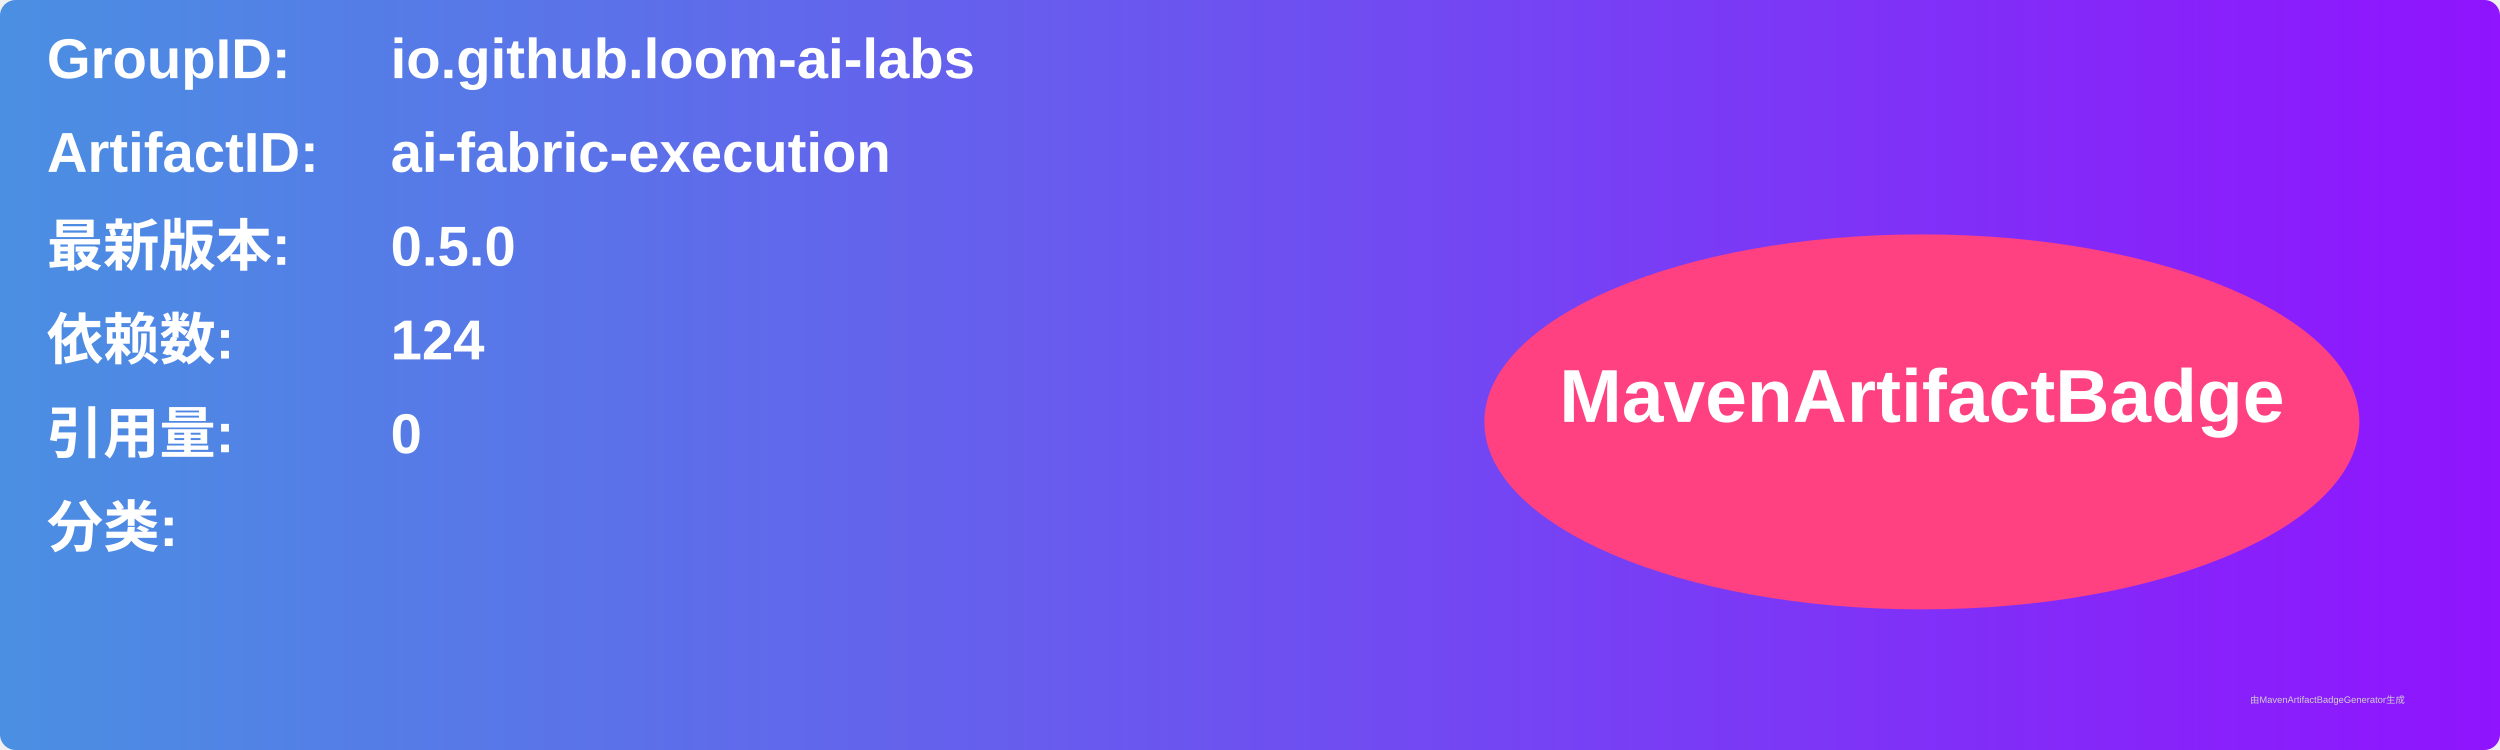
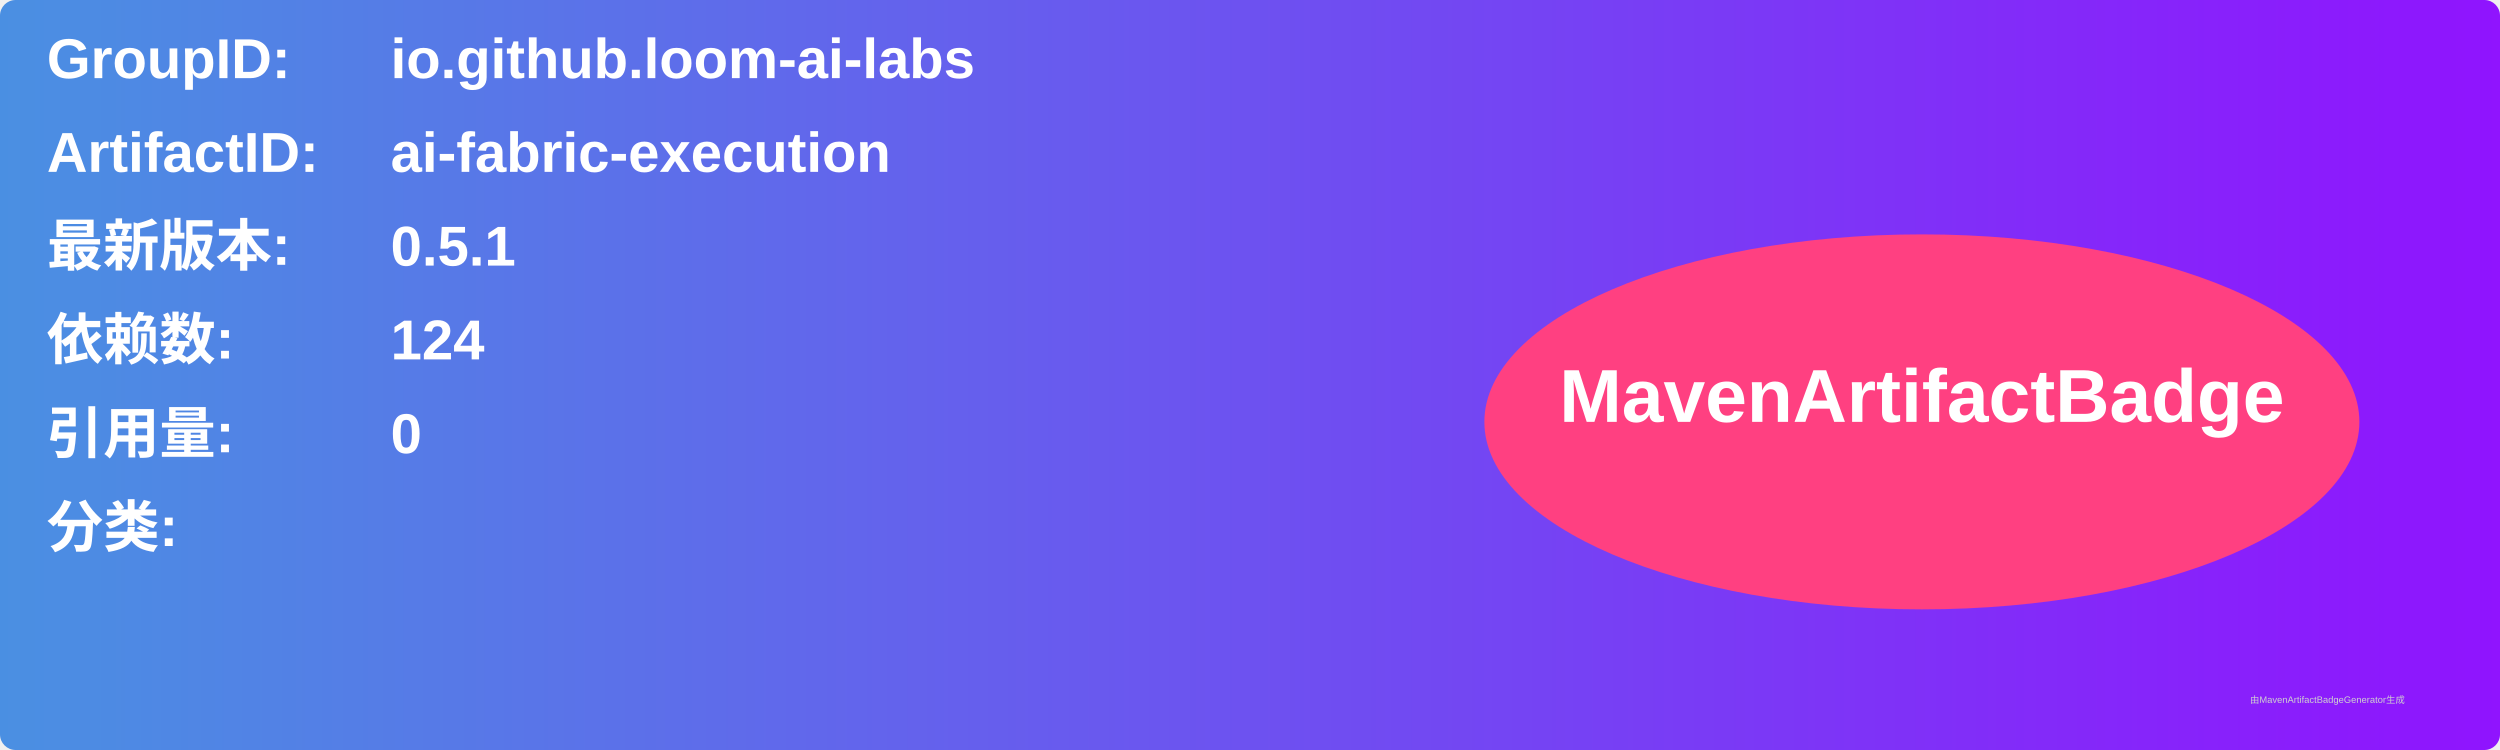
<svg xmlns="http://www.w3.org/2000/svg" width="800" height="240" viewBox="0 0 800 240">
  <linearGradient id="grad" x1="0%" y1="0%" x2="100%" y2="0%">
    <stop offset="0%" stop-color="#4a90e2" />
    <stop offset="100%" stop-color="#9013fe" />
  </linearGradient>
  <rect width="100%" height="100%" rx="5" ry="5" fill="url(#grad)" />
  <g transform="translate(15, 15)">
    <text x="0" y="10" font-family="Arial" font-size="18" fill="white" font-weight="bold" width="260">GroupID:</text>
    <text x="110" y="10" font-family="Arial" font-size="18" fill="white" font-weight="bold" width="460">io.github.loom-ai-labs</text>
    <text x="0" y="40" font-family="Arial" font-size="18" fill="white" font-weight="bold" width="260">ArtifactID:</text>
    <text x="110" y="40" font-family="Arial" font-size="18" fill="white" font-weight="bold" width="460">ai-fabric-execution</text>
    <text x="0" y="70" font-family="Arial" font-size="18" fill="white" font-weight="bold">最新版本:</text>
    <text x="110" y="70" font-family="Arial" font-size="18" fill="white" font-weight="bold">
-       <tspan font-weight="bold">0.5.0</tspan>
+       <tspan font-weight="bold">0.5.1</tspan>
    </text>
    <text x="0" y="100" font-family="Arial" font-size="18" fill="white" font-weight="bold">依赖数: </text>
    <text x="110" y="100" font-family="Arial" font-size="18" fill="white">
      <tspan font-weight="bold">124</tspan>
    </text>
    <text x="0" y="130" font-family="Arial" font-size="18" fill="white" font-weight="bold">引用量: </text>
    <text x="110" y="130" font-family="Arial" font-size="18" fill="white">
      <tspan font-weight="bold">0</tspan>
    </text>
    <text x="0" y="160" font-family="Arial" font-size="18" fill="white" font-weight="bold">分类:</text>
    <text x="10" y="190" font-family="Arial" font-size="10" fill="white">
      <tspan font-weight="bold" />
    </text>
    <ellipse cx="600" cy="120" rx="140" ry="60" fill="#ff4081" />
    <text x="600" y="120" text-anchor="middle" font-family="Arial" font-size="24" fill="white" font-weight="bold">MavenArtifactBadge</text>
  </g>
  <text x="720" y="225" font-family="Arial" font-size="3" fill="#d0d0d0">由MavenArtifactBadgeGenerator生成</text>
</svg>
